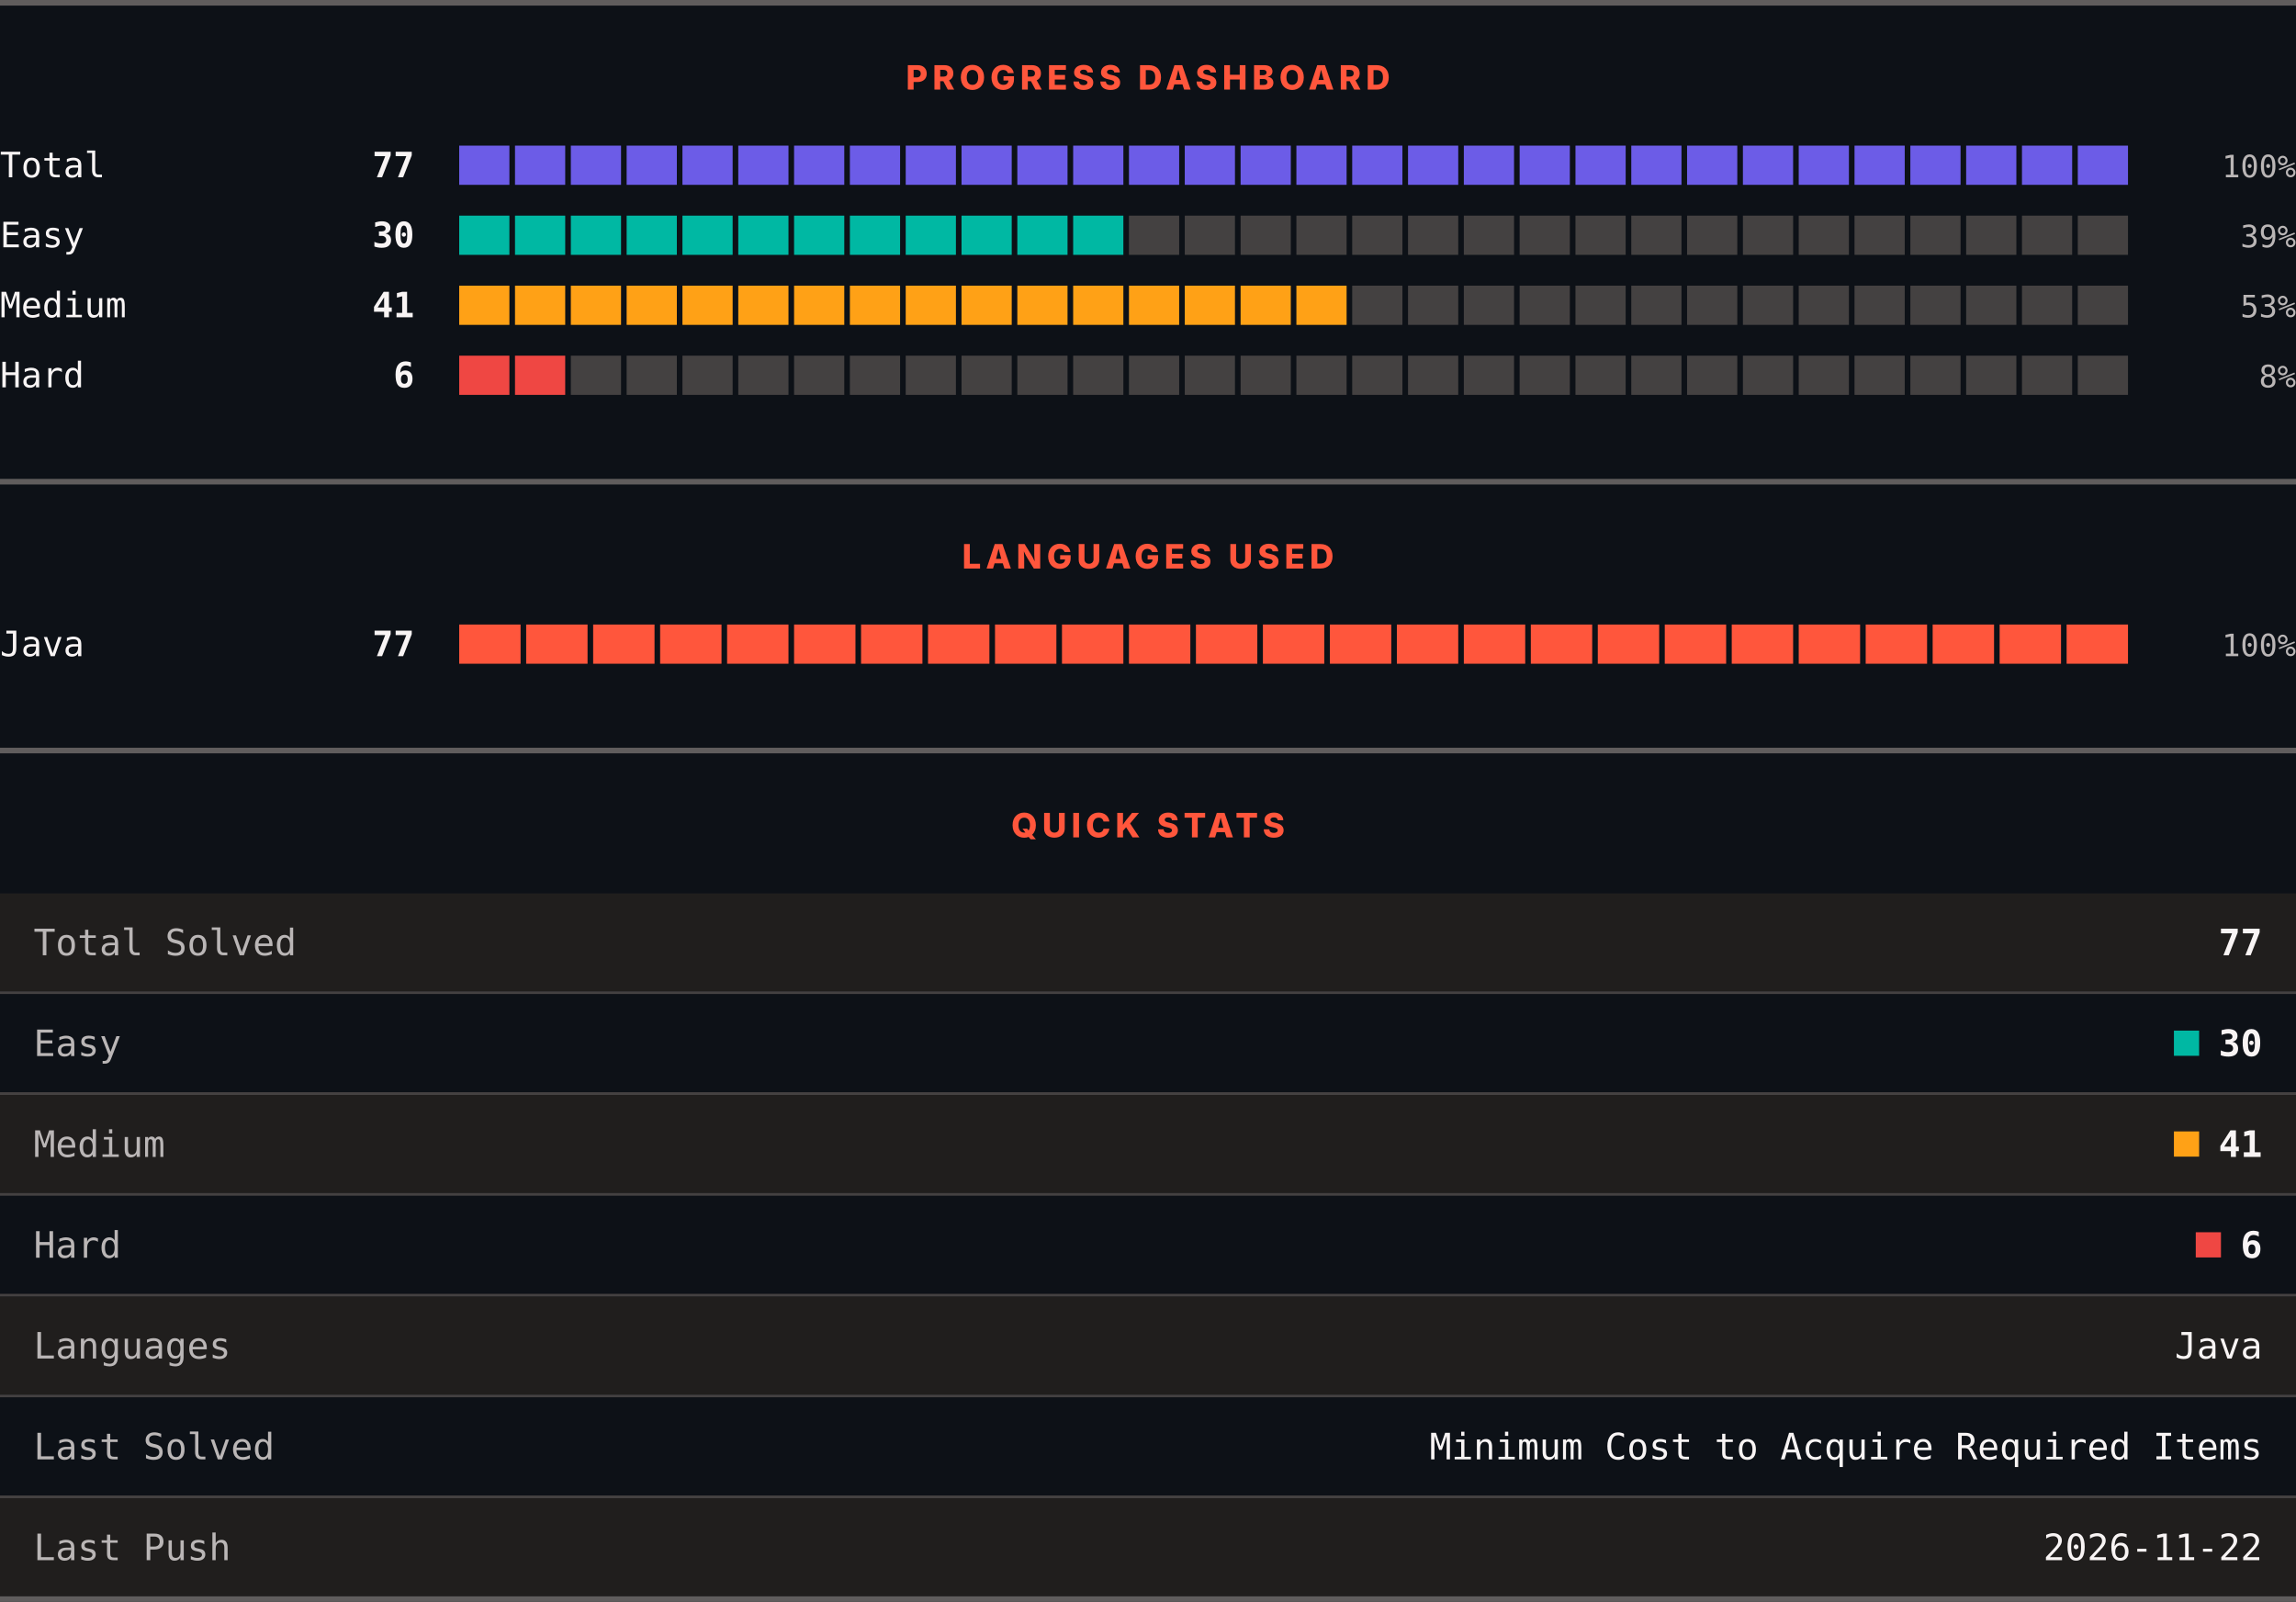
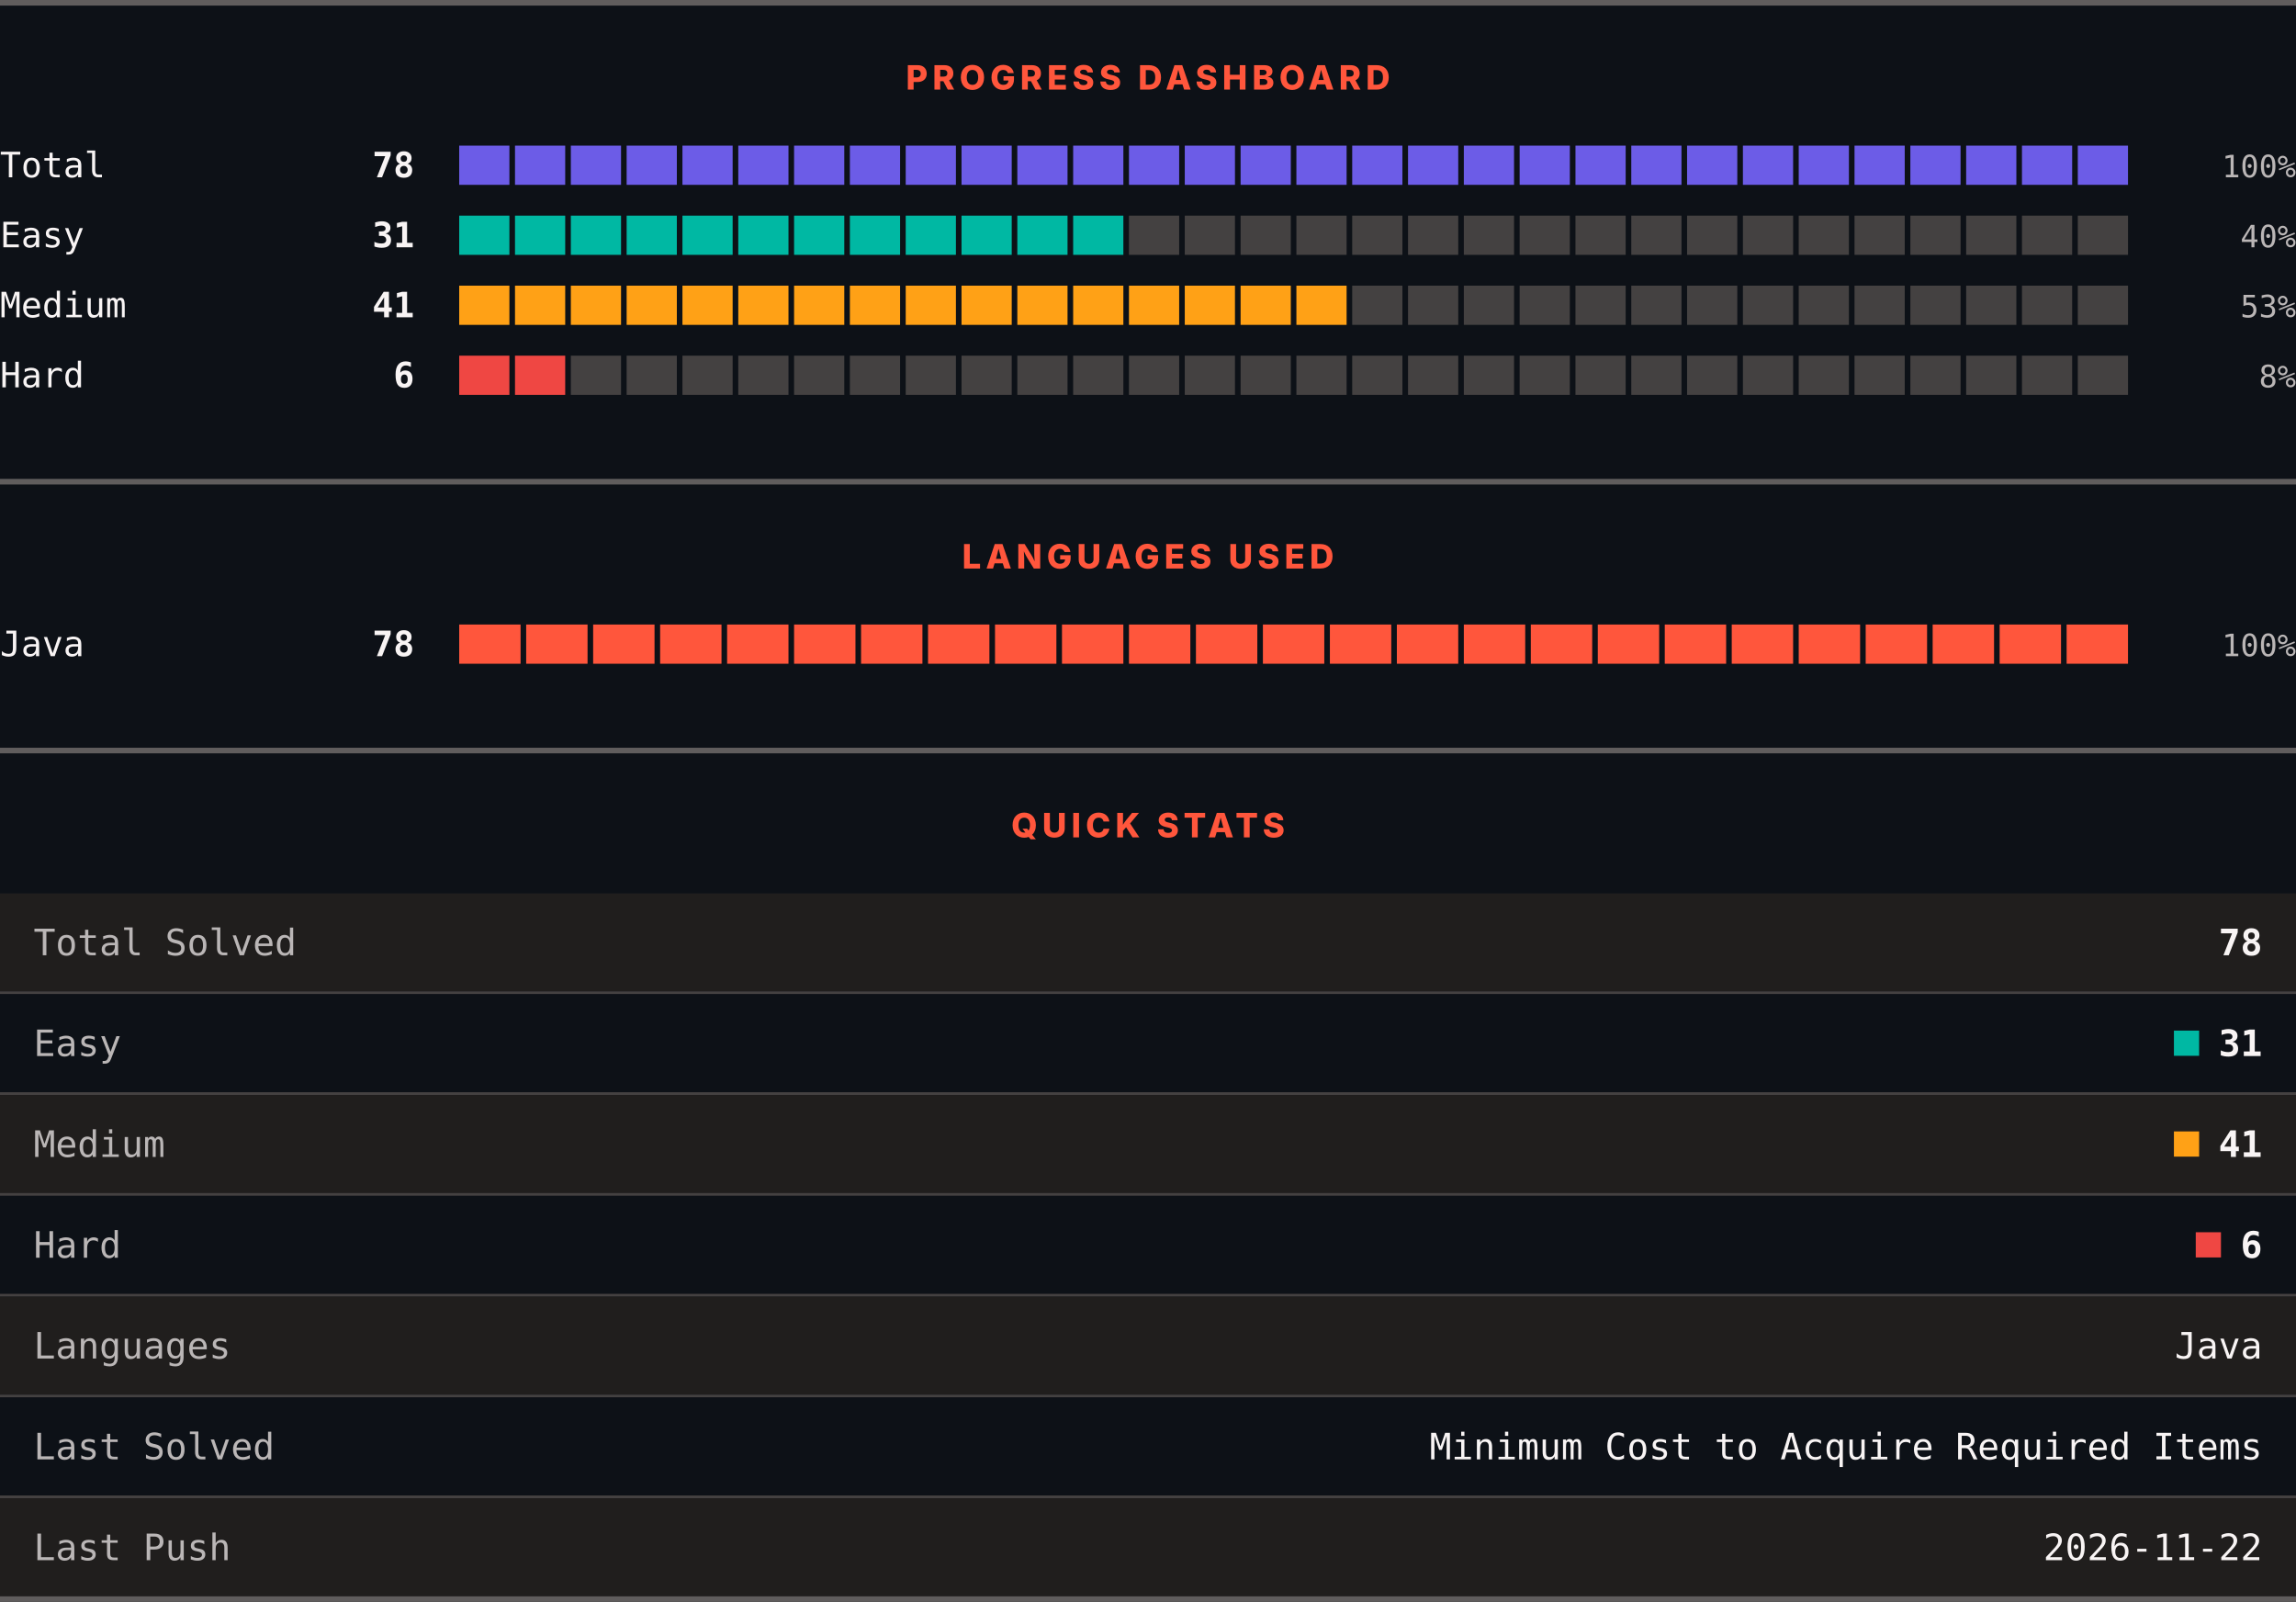
<svg xmlns="http://www.w3.org/2000/svg" width="820" height="572" viewBox="0 0 820 572" role="img" aria-label="LeetCode progress, languages and quick stats">
  <rect width="820" height="572" fill="#0d1117" />
  <rect x="0" y="0" width="820" height="2" fill="#605d5d" />
  <text x="410" y="32" text-anchor="middle" font-family="Archivo, system-ui, -apple-system, Segoe UI, sans-serif" font-size="12" font-weight="800" letter-spacing="1.68" fill="#ff563c">PROGRESS DASHBOARD</text>
  <text x="0" y="63.3" font-family="ui-monospace, SFMono-Regular, Menlo, Consolas, monospace" font-size="12.5" fill="#f8f4f4">Total</text>
-   <text x="148" y="63.3" text-anchor="end" font-family="ui-monospace, SFMono-Regular, Menlo, Consolas, monospace" font-size="12.5" font-weight="700" fill="#f8f4f4">77</text>
+   <text x="148" y="63.3" text-anchor="end" font-family="ui-monospace, SFMono-Regular, Menlo, Consolas, monospace" font-size="12.5" font-weight="700" fill="#f8f4f4">78</text>
  <rect x="164.00" y="52" width="17.93" height="14" fill="#6c5ce7" />
  <rect x="183.93" y="52" width="17.93" height="14" fill="#6c5ce7" />
  <rect x="203.87" y="52" width="17.93" height="14" fill="#6c5ce7" />
  <rect x="223.80" y="52" width="17.93" height="14" fill="#6c5ce7" />
  <rect x="243.73" y="52" width="17.93" height="14" fill="#6c5ce7" />
  <rect x="263.67" y="52" width="17.93" height="14" fill="#6c5ce7" />
  <rect x="283.60" y="52" width="17.93" height="14" fill="#6c5ce7" />
  <rect x="303.53" y="52" width="17.93" height="14" fill="#6c5ce7" />
  <rect x="323.47" y="52" width="17.93" height="14" fill="#6c5ce7" />
  <rect x="343.40" y="52" width="17.93" height="14" fill="#6c5ce7" />
  <rect x="363.33" y="52" width="17.93" height="14" fill="#6c5ce7" />
  <rect x="383.27" y="52" width="17.93" height="14" fill="#6c5ce7" />
  <rect x="403.20" y="52" width="17.93" height="14" fill="#6c5ce7" />
  <rect x="423.13" y="52" width="17.93" height="14" fill="#6c5ce7" />
  <rect x="443.07" y="52" width="17.93" height="14" fill="#6c5ce7" />
  <rect x="463.00" y="52" width="17.93" height="14" fill="#6c5ce7" />
  <rect x="482.93" y="52" width="17.93" height="14" fill="#6c5ce7" />
  <rect x="502.87" y="52" width="17.93" height="14" fill="#6c5ce7" />
  <rect x="522.80" y="52" width="17.93" height="14" fill="#6c5ce7" />
  <rect x="542.73" y="52" width="17.93" height="14" fill="#6c5ce7" />
  <rect x="562.67" y="52" width="17.93" height="14" fill="#6c5ce7" />
  <rect x="582.60" y="52" width="17.93" height="14" fill="#6c5ce7" />
  <rect x="602.53" y="52" width="17.93" height="14" fill="#6c5ce7" />
  <rect x="622.47" y="52" width="17.93" height="14" fill="#6c5ce7" />
  <rect x="642.40" y="52" width="17.93" height="14" fill="#6c5ce7" />
  <rect x="662.33" y="52" width="17.93" height="14" fill="#6c5ce7" />
  <rect x="682.27" y="52" width="17.93" height="14" fill="#6c5ce7" />
  <rect x="702.20" y="52" width="17.93" height="14" fill="#6c5ce7" />
  <rect x="722.13" y="52" width="17.93" height="14" fill="#6c5ce7" />
  <rect x="742.07" y="52" width="17.93" height="14" fill="#6c5ce7" />
  <text x="820" y="63.3" text-anchor="end" font-family="ui-monospace, SFMono-Regular, Menlo, Consolas, monospace" font-size="11" fill="#bab6b6">100%</text>
  <text x="0" y="88.3" font-family="ui-monospace, SFMono-Regular, Menlo, Consolas, monospace" font-size="12.5" fill="#f8f4f4">Easy</text>
-   <text x="148" y="88.3" text-anchor="end" font-family="ui-monospace, SFMono-Regular, Menlo, Consolas, monospace" font-size="12.5" font-weight="700" fill="#f8f4f4">30</text>
+   <text x="148" y="88.3" text-anchor="end" font-family="ui-monospace, SFMono-Regular, Menlo, Consolas, monospace" font-size="12.5" font-weight="700" fill="#f8f4f4">31</text>
  <rect x="164.00" y="77" width="17.93" height="14" fill="#00b8a3" />
  <rect x="183.93" y="77" width="17.93" height="14" fill="#00b8a3" />
  <rect x="203.87" y="77" width="17.93" height="14" fill="#00b8a3" />
  <rect x="223.80" y="77" width="17.93" height="14" fill="#00b8a3" />
  <rect x="243.73" y="77" width="17.93" height="14" fill="#00b8a3" />
  <rect x="263.67" y="77" width="17.93" height="14" fill="#00b8a3" />
  <rect x="283.60" y="77" width="17.93" height="14" fill="#00b8a3" />
  <rect x="303.53" y="77" width="17.93" height="14" fill="#00b8a3" />
  <rect x="323.47" y="77" width="17.93" height="14" fill="#00b8a3" />
  <rect x="343.40" y="77" width="17.93" height="14" fill="#00b8a3" />
  <rect x="363.33" y="77" width="17.93" height="14" fill="#00b8a3" />
  <rect x="383.27" y="77" width="17.93" height="14" fill="#00b8a3" />
  <rect x="403.20" y="77" width="17.93" height="14" fill="#444141" />
  <rect x="423.13" y="77" width="17.93" height="14" fill="#444141" />
  <rect x="443.07" y="77" width="17.93" height="14" fill="#444141" />
  <rect x="463.00" y="77" width="17.93" height="14" fill="#444141" />
  <rect x="482.93" y="77" width="17.93" height="14" fill="#444141" />
  <rect x="502.87" y="77" width="17.93" height="14" fill="#444141" />
  <rect x="522.80" y="77" width="17.93" height="14" fill="#444141" />
  <rect x="542.73" y="77" width="17.93" height="14" fill="#444141" />
  <rect x="562.67" y="77" width="17.93" height="14" fill="#444141" />
  <rect x="582.60" y="77" width="17.93" height="14" fill="#444141" />
  <rect x="602.53" y="77" width="17.93" height="14" fill="#444141" />
  <rect x="622.47" y="77" width="17.93" height="14" fill="#444141" />
  <rect x="642.40" y="77" width="17.93" height="14" fill="#444141" />
  <rect x="662.33" y="77" width="17.93" height="14" fill="#444141" />
  <rect x="682.27" y="77" width="17.93" height="14" fill="#444141" />
  <rect x="702.20" y="77" width="17.93" height="14" fill="#444141" />
  <rect x="722.13" y="77" width="17.93" height="14" fill="#444141" />
  <rect x="742.07" y="77" width="17.93" height="14" fill="#444141" />
-   <text x="820" y="88.3" text-anchor="end" font-family="ui-monospace, SFMono-Regular, Menlo, Consolas, monospace" font-size="11" fill="#bab6b6">39%</text>
+   <text x="820" y="88.3" text-anchor="end" font-family="ui-monospace, SFMono-Regular, Menlo, Consolas, monospace" font-size="11" fill="#bab6b6">40%</text>
  <text x="0" y="113.3" font-family="ui-monospace, SFMono-Regular, Menlo, Consolas, monospace" font-size="12.5" fill="#f8f4f4">Medium</text>
  <text x="148" y="113.3" text-anchor="end" font-family="ui-monospace, SFMono-Regular, Menlo, Consolas, monospace" font-size="12.5" font-weight="700" fill="#f8f4f4">41</text>
  <rect x="164.00" y="102" width="17.93" height="14" fill="#ffa116" />
  <rect x="183.93" y="102" width="17.93" height="14" fill="#ffa116" />
  <rect x="203.87" y="102" width="17.93" height="14" fill="#ffa116" />
  <rect x="223.80" y="102" width="17.93" height="14" fill="#ffa116" />
  <rect x="243.73" y="102" width="17.93" height="14" fill="#ffa116" />
  <rect x="263.67" y="102" width="17.93" height="14" fill="#ffa116" />
  <rect x="283.60" y="102" width="17.93" height="14" fill="#ffa116" />
  <rect x="303.53" y="102" width="17.93" height="14" fill="#ffa116" />
  <rect x="323.47" y="102" width="17.93" height="14" fill="#ffa116" />
  <rect x="343.40" y="102" width="17.93" height="14" fill="#ffa116" />
  <rect x="363.33" y="102" width="17.93" height="14" fill="#ffa116" />
  <rect x="383.27" y="102" width="17.93" height="14" fill="#ffa116" />
  <rect x="403.20" y="102" width="17.93" height="14" fill="#ffa116" />
  <rect x="423.13" y="102" width="17.93" height="14" fill="#ffa116" />
  <rect x="443.07" y="102" width="17.93" height="14" fill="#ffa116" />
  <rect x="463.00" y="102" width="17.93" height="14" fill="#ffa116" />
  <rect x="482.93" y="102" width="17.93" height="14" fill="#444141" />
  <rect x="502.87" y="102" width="17.93" height="14" fill="#444141" />
  <rect x="522.80" y="102" width="17.93" height="14" fill="#444141" />
  <rect x="542.73" y="102" width="17.93" height="14" fill="#444141" />
  <rect x="562.67" y="102" width="17.93" height="14" fill="#444141" />
  <rect x="582.60" y="102" width="17.93" height="14" fill="#444141" />
  <rect x="602.53" y="102" width="17.93" height="14" fill="#444141" />
  <rect x="622.47" y="102" width="17.93" height="14" fill="#444141" />
  <rect x="642.40" y="102" width="17.93" height="14" fill="#444141" />
  <rect x="662.33" y="102" width="17.93" height="14" fill="#444141" />
  <rect x="682.27" y="102" width="17.93" height="14" fill="#444141" />
  <rect x="702.20" y="102" width="17.93" height="14" fill="#444141" />
  <rect x="722.13" y="102" width="17.93" height="14" fill="#444141" />
  <rect x="742.07" y="102" width="17.93" height="14" fill="#444141" />
  <text x="820" y="113.3" text-anchor="end" font-family="ui-monospace, SFMono-Regular, Menlo, Consolas, monospace" font-size="11" fill="#bab6b6">53%</text>
  <text x="0" y="138.3" font-family="ui-monospace, SFMono-Regular, Menlo, Consolas, monospace" font-size="12.5" fill="#f8f4f4">Hard</text>
  <text x="148" y="138.3" text-anchor="end" font-family="ui-monospace, SFMono-Regular, Menlo, Consolas, monospace" font-size="12.5" font-weight="700" fill="#f8f4f4">6</text>
  <rect x="164.00" y="127" width="17.93" height="14" fill="#ef4743" />
  <rect x="183.93" y="127" width="17.93" height="14" fill="#ef4743" />
  <rect x="203.87" y="127" width="17.93" height="14" fill="#444141" />
  <rect x="223.80" y="127" width="17.93" height="14" fill="#444141" />
  <rect x="243.73" y="127" width="17.93" height="14" fill="#444141" />
  <rect x="263.67" y="127" width="17.93" height="14" fill="#444141" />
  <rect x="283.60" y="127" width="17.93" height="14" fill="#444141" />
  <rect x="303.53" y="127" width="17.93" height="14" fill="#444141" />
  <rect x="323.47" y="127" width="17.93" height="14" fill="#444141" />
  <rect x="343.40" y="127" width="17.93" height="14" fill="#444141" />
  <rect x="363.33" y="127" width="17.93" height="14" fill="#444141" />
  <rect x="383.27" y="127" width="17.93" height="14" fill="#444141" />
  <rect x="403.20" y="127" width="17.93" height="14" fill="#444141" />
  <rect x="423.13" y="127" width="17.93" height="14" fill="#444141" />
  <rect x="443.07" y="127" width="17.93" height="14" fill="#444141" />
  <rect x="463.00" y="127" width="17.93" height="14" fill="#444141" />
  <rect x="482.93" y="127" width="17.93" height="14" fill="#444141" />
  <rect x="502.87" y="127" width="17.93" height="14" fill="#444141" />
  <rect x="522.80" y="127" width="17.93" height="14" fill="#444141" />
  <rect x="542.73" y="127" width="17.93" height="14" fill="#444141" />
  <rect x="562.67" y="127" width="17.93" height="14" fill="#444141" />
  <rect x="582.60" y="127" width="17.93" height="14" fill="#444141" />
  <rect x="602.53" y="127" width="17.93" height="14" fill="#444141" />
  <rect x="622.47" y="127" width="17.93" height="14" fill="#444141" />
  <rect x="642.40" y="127" width="17.93" height="14" fill="#444141" />
  <rect x="662.33" y="127" width="17.93" height="14" fill="#444141" />
  <rect x="682.27" y="127" width="17.93" height="14" fill="#444141" />
  <rect x="702.20" y="127" width="17.93" height="14" fill="#444141" />
  <rect x="722.13" y="127" width="17.93" height="14" fill="#444141" />
  <rect x="742.07" y="127" width="17.93" height="14" fill="#444141" />
  <text x="820" y="138.3" text-anchor="end" font-family="ui-monospace, SFMono-Regular, Menlo, Consolas, monospace" font-size="11" fill="#bab6b6">8%</text>
  <rect x="0" y="171" width="820" height="2" fill="#605d5d" />
  <text x="410" y="203" text-anchor="middle" font-family="Archivo, system-ui, -apple-system, Segoe UI, sans-serif" font-size="12" font-weight="800" letter-spacing="1.68" fill="#ff563c">LANGUAGES USED</text>
  <text x="0" y="234.3" font-family="ui-monospace, SFMono-Regular, Menlo, Consolas, monospace" font-size="12.5" fill="#f8f4f4">Java</text>
-   <text x="148" y="234.3" text-anchor="end" font-family="ui-monospace, SFMono-Regular, Menlo, Consolas, monospace" font-size="12.5" font-weight="700" fill="#f8f4f4">77</text>
+   <text x="148" y="234.3" text-anchor="end" font-family="ui-monospace, SFMono-Regular, Menlo, Consolas, monospace" font-size="12.5" font-weight="700" fill="#f8f4f4">78</text>
  <rect x="164.00" y="223" width="21.92" height="14" fill="#ff563c" />
  <rect x="187.92" y="223" width="21.92" height="14" fill="#ff563c" />
  <rect x="211.84" y="223" width="21.92" height="14" fill="#ff563c" />
  <rect x="235.76" y="223" width="21.92" height="14" fill="#ff563c" />
  <rect x="259.68" y="223" width="21.92" height="14" fill="#ff563c" />
  <rect x="283.60" y="223" width="21.92" height="14" fill="#ff563c" />
  <rect x="307.52" y="223" width="21.92" height="14" fill="#ff563c" />
  <rect x="331.44" y="223" width="21.92" height="14" fill="#ff563c" />
  <rect x="355.36" y="223" width="21.92" height="14" fill="#ff563c" />
  <rect x="379.28" y="223" width="21.92" height="14" fill="#ff563c" />
  <rect x="403.20" y="223" width="21.92" height="14" fill="#ff563c" />
  <rect x="427.12" y="223" width="21.92" height="14" fill="#ff563c" />
  <rect x="451.04" y="223" width="21.92" height="14" fill="#ff563c" />
  <rect x="474.96" y="223" width="21.92" height="14" fill="#ff563c" />
  <rect x="498.88" y="223" width="21.92" height="14" fill="#ff563c" />
  <rect x="522.80" y="223" width="21.92" height="14" fill="#ff563c" />
  <rect x="546.72" y="223" width="21.92" height="14" fill="#ff563c" />
  <rect x="570.64" y="223" width="21.92" height="14" fill="#ff563c" />
  <rect x="594.56" y="223" width="21.92" height="14" fill="#ff563c" />
  <rect x="618.48" y="223" width="21.92" height="14" fill="#ff563c" />
  <rect x="642.40" y="223" width="21.92" height="14" fill="#ff563c" />
  <rect x="666.32" y="223" width="21.92" height="14" fill="#ff563c" />
  <rect x="690.24" y="223" width="21.92" height="14" fill="#ff563c" />
  <rect x="714.16" y="223" width="21.92" height="14" fill="#ff563c" />
  <rect x="738.08" y="223" width="21.92" height="14" fill="#ff563c" />
  <text x="820" y="234.3" text-anchor="end" font-family="ui-monospace, SFMono-Regular, Menlo, Consolas, monospace" font-size="11" fill="#bab6b6">100%</text>
  <rect x="0" y="267" width="820" height="2" fill="#605d5d" />
  <text x="410" y="299" text-anchor="middle" font-family="Archivo, system-ui, -apple-system, Segoe UI, sans-serif" font-size="12" font-weight="800" letter-spacing="1.68" fill="#ff563c">QUICK STATS</text>
  <rect x="0" y="319" width="820" height="35" fill="#201e1d" />
  <text x="12" y="341.1" font-family="ui-monospace, SFMono-Regular, Menlo, Consolas, monospace" font-size="13" fill="#bab6b6">Total Solved</text>
-   <text x="808" y="341.1" text-anchor="end" font-family="ui-monospace, SFMono-Regular, Menlo, Consolas, monospace" font-size="13" font-weight="700" fill="#f8f4f4">77</text>
+   <text x="808" y="341.1" text-anchor="end" font-family="ui-monospace, SFMono-Regular, Menlo, Consolas, monospace" font-size="13" font-weight="700" fill="#f8f4f4">78</text>
  <rect x="0" y="354" width="820" height="1" fill="#444141" />
  <rect x="0" y="355" width="820" height="35" fill="#0d1117" />
  <text x="12" y="377.1" font-family="ui-monospace, SFMono-Regular, Menlo, Consolas, monospace" font-size="13" fill="#bab6b6">Easy</text>
  <rect x="776.4" y="368" width="9" height="9" fill="#00b8a3" />
-   <text x="808" y="377.1" text-anchor="end" font-family="ui-monospace, SFMono-Regular, Menlo, Consolas, monospace" font-size="13" font-weight="700" fill="#f8f4f4">30</text>
+   <text x="808" y="377.1" text-anchor="end" font-family="ui-monospace, SFMono-Regular, Menlo, Consolas, monospace" font-size="13" font-weight="700" fill="#f8f4f4">31</text>
  <rect x="0" y="390" width="820" height="1" fill="#444141" />
  <rect x="0" y="391" width="820" height="35" fill="#201e1d" />
  <text x="12" y="413.1" font-family="ui-monospace, SFMono-Regular, Menlo, Consolas, monospace" font-size="13" fill="#bab6b6">Medium</text>
  <rect x="776.4" y="404" width="9" height="9" fill="#ffa116" />
  <text x="808" y="413.1" text-anchor="end" font-family="ui-monospace, SFMono-Regular, Menlo, Consolas, monospace" font-size="13" font-weight="700" fill="#f8f4f4">41</text>
  <rect x="0" y="426" width="820" height="1" fill="#444141" />
  <rect x="0" y="427" width="820" height="35" fill="#0d1117" />
  <text x="12" y="449.1" font-family="ui-monospace, SFMono-Regular, Menlo, Consolas, monospace" font-size="13" fill="#bab6b6">Hard</text>
  <rect x="784.2" y="440" width="9" height="9" fill="#ef4743" />
  <text x="808" y="449.1" text-anchor="end" font-family="ui-monospace, SFMono-Regular, Menlo, Consolas, monospace" font-size="13" font-weight="700" fill="#f8f4f4">6</text>
  <rect x="0" y="462" width="820" height="1" fill="#444141" />
  <rect x="0" y="463" width="820" height="35" fill="#201e1d" />
  <text x="12" y="485.1" font-family="ui-monospace, SFMono-Regular, Menlo, Consolas, monospace" font-size="13" fill="#bab6b6">Languages</text>
  <text x="808" y="485.1" text-anchor="end" font-family="ui-monospace, SFMono-Regular, Menlo, Consolas, monospace" font-size="13" fill="#f8f4f4">Java</text>
  <rect x="0" y="498" width="820" height="1" fill="#444141" />
  <rect x="0" y="499" width="820" height="35" fill="#0d1117" />
  <text x="12" y="521.1" font-family="ui-monospace, SFMono-Regular, Menlo, Consolas, monospace" font-size="13" fill="#bab6b6">Last Solved</text>
  <text x="808" y="521.1" text-anchor="end" font-family="ui-monospace, SFMono-Regular, Menlo, Consolas, monospace" font-size="13" fill="#f8f4f4">Minimum Cost to Acquire Required Items</text>
  <rect x="0" y="534" width="820" height="1" fill="#444141" />
  <rect x="0" y="535" width="820" height="35" fill="#201e1d" />
  <text x="12" y="557.1" font-family="ui-monospace, SFMono-Regular, Menlo, Consolas, monospace" font-size="13" fill="#bab6b6">Last Push</text>
  <text x="808" y="557.1" text-anchor="end" font-family="ui-monospace, SFMono-Regular, Menlo, Consolas, monospace" font-size="13" fill="#f8f4f4">2026-11-22</text>
  <rect x="0" y="570" width="820" height="2" fill="#605d5d" />
</svg>
